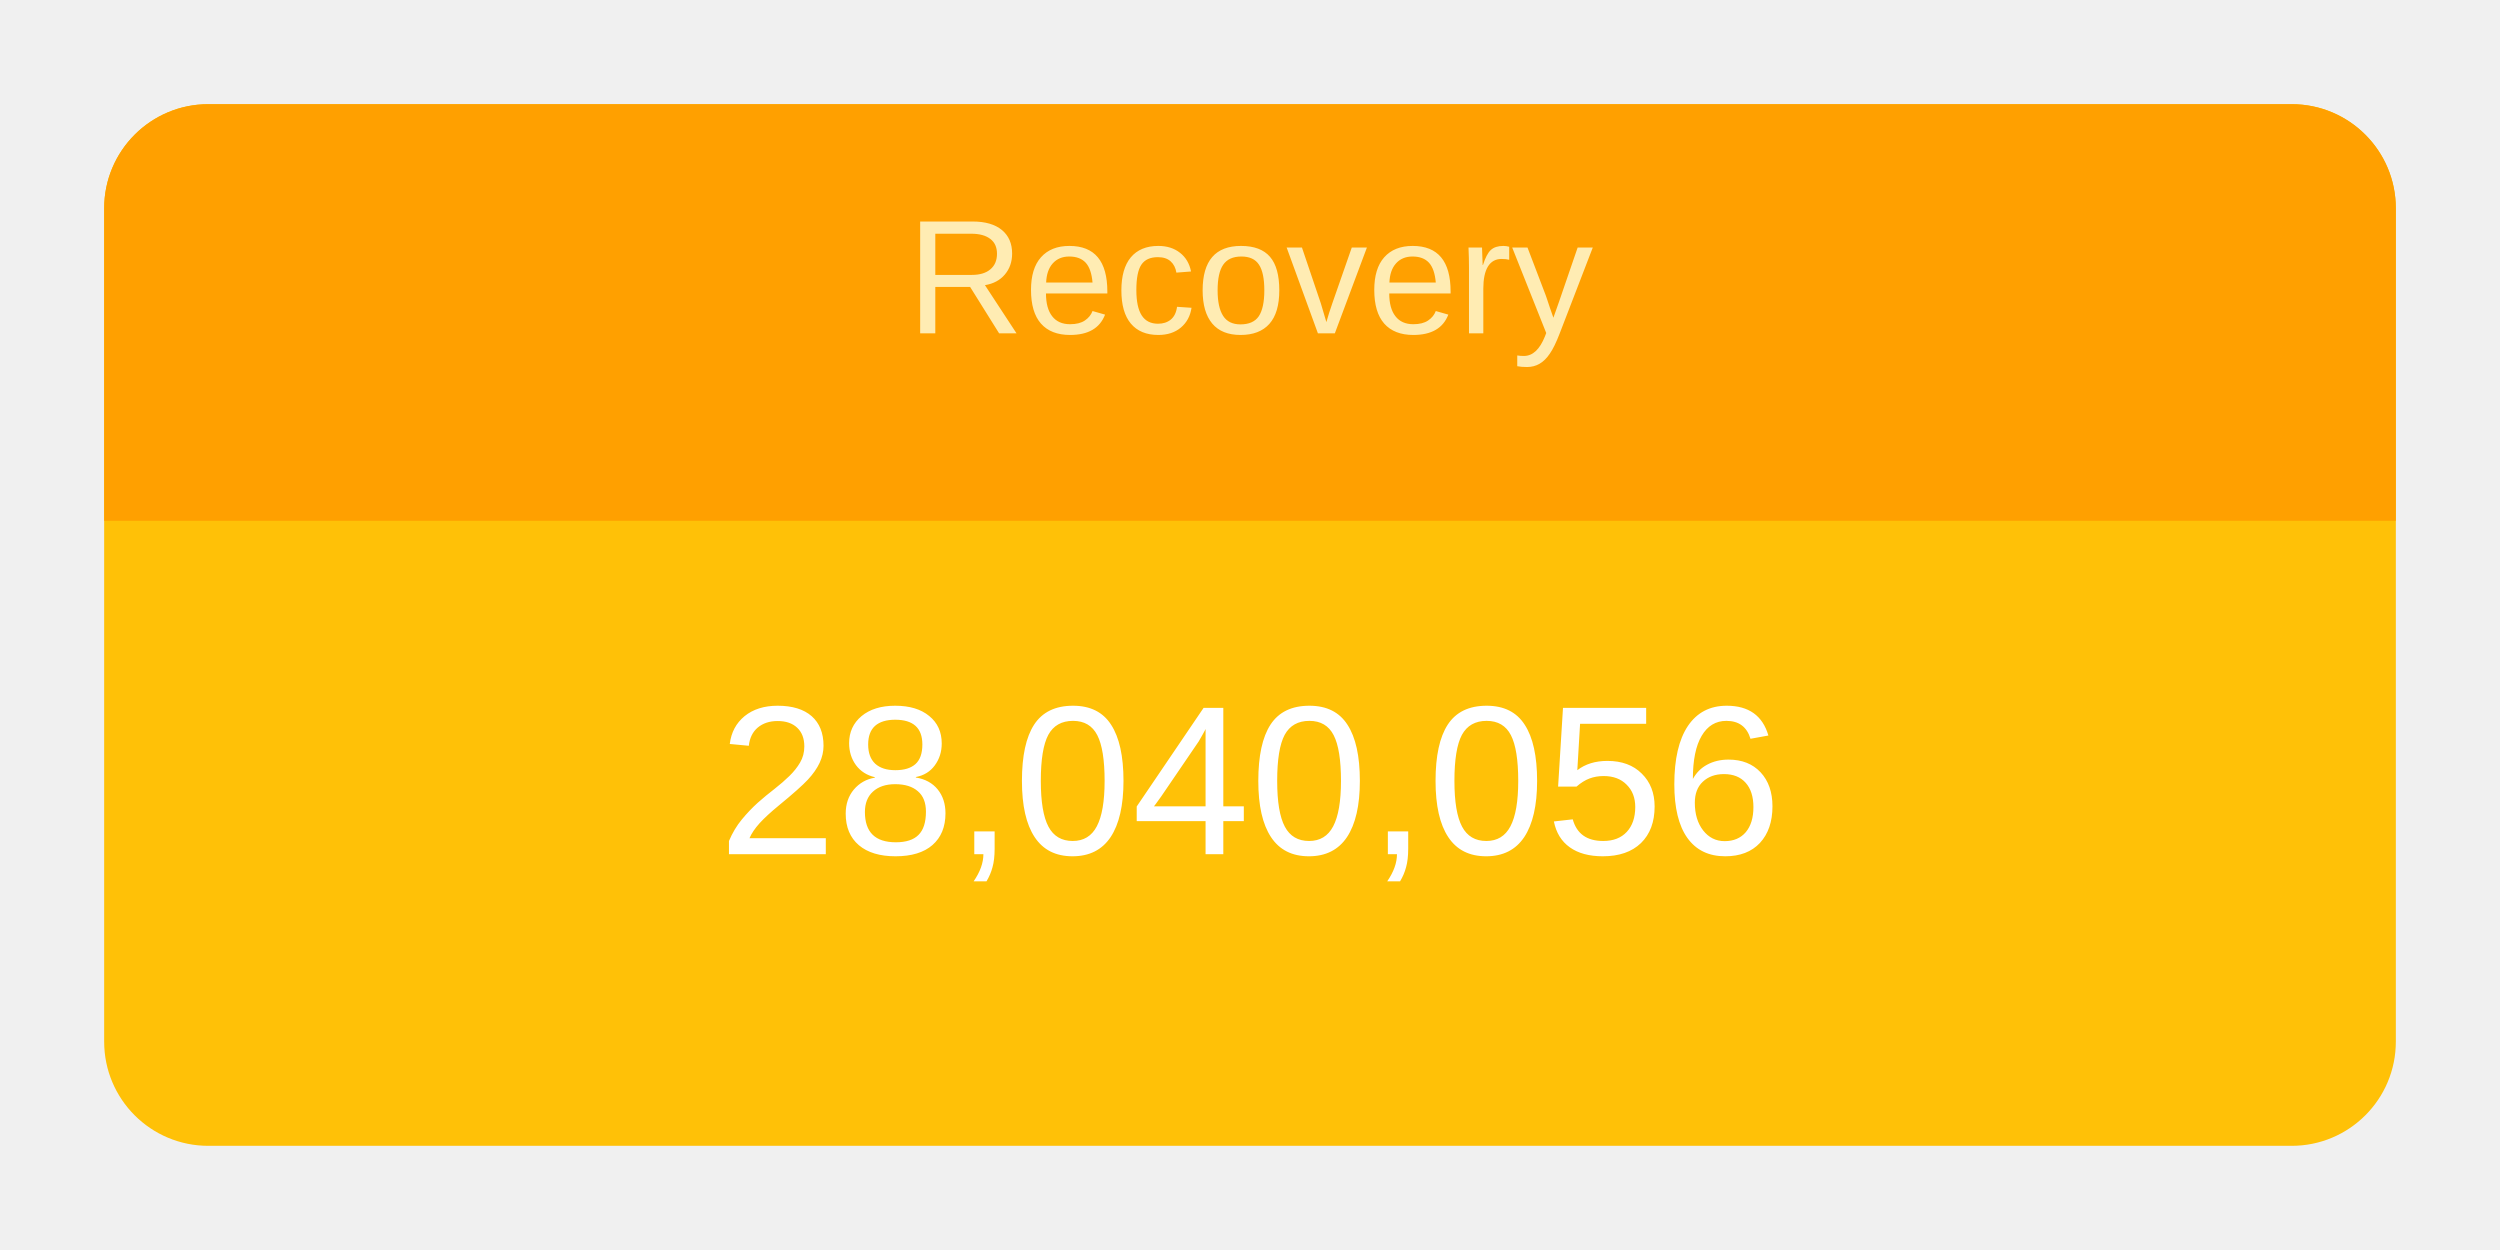
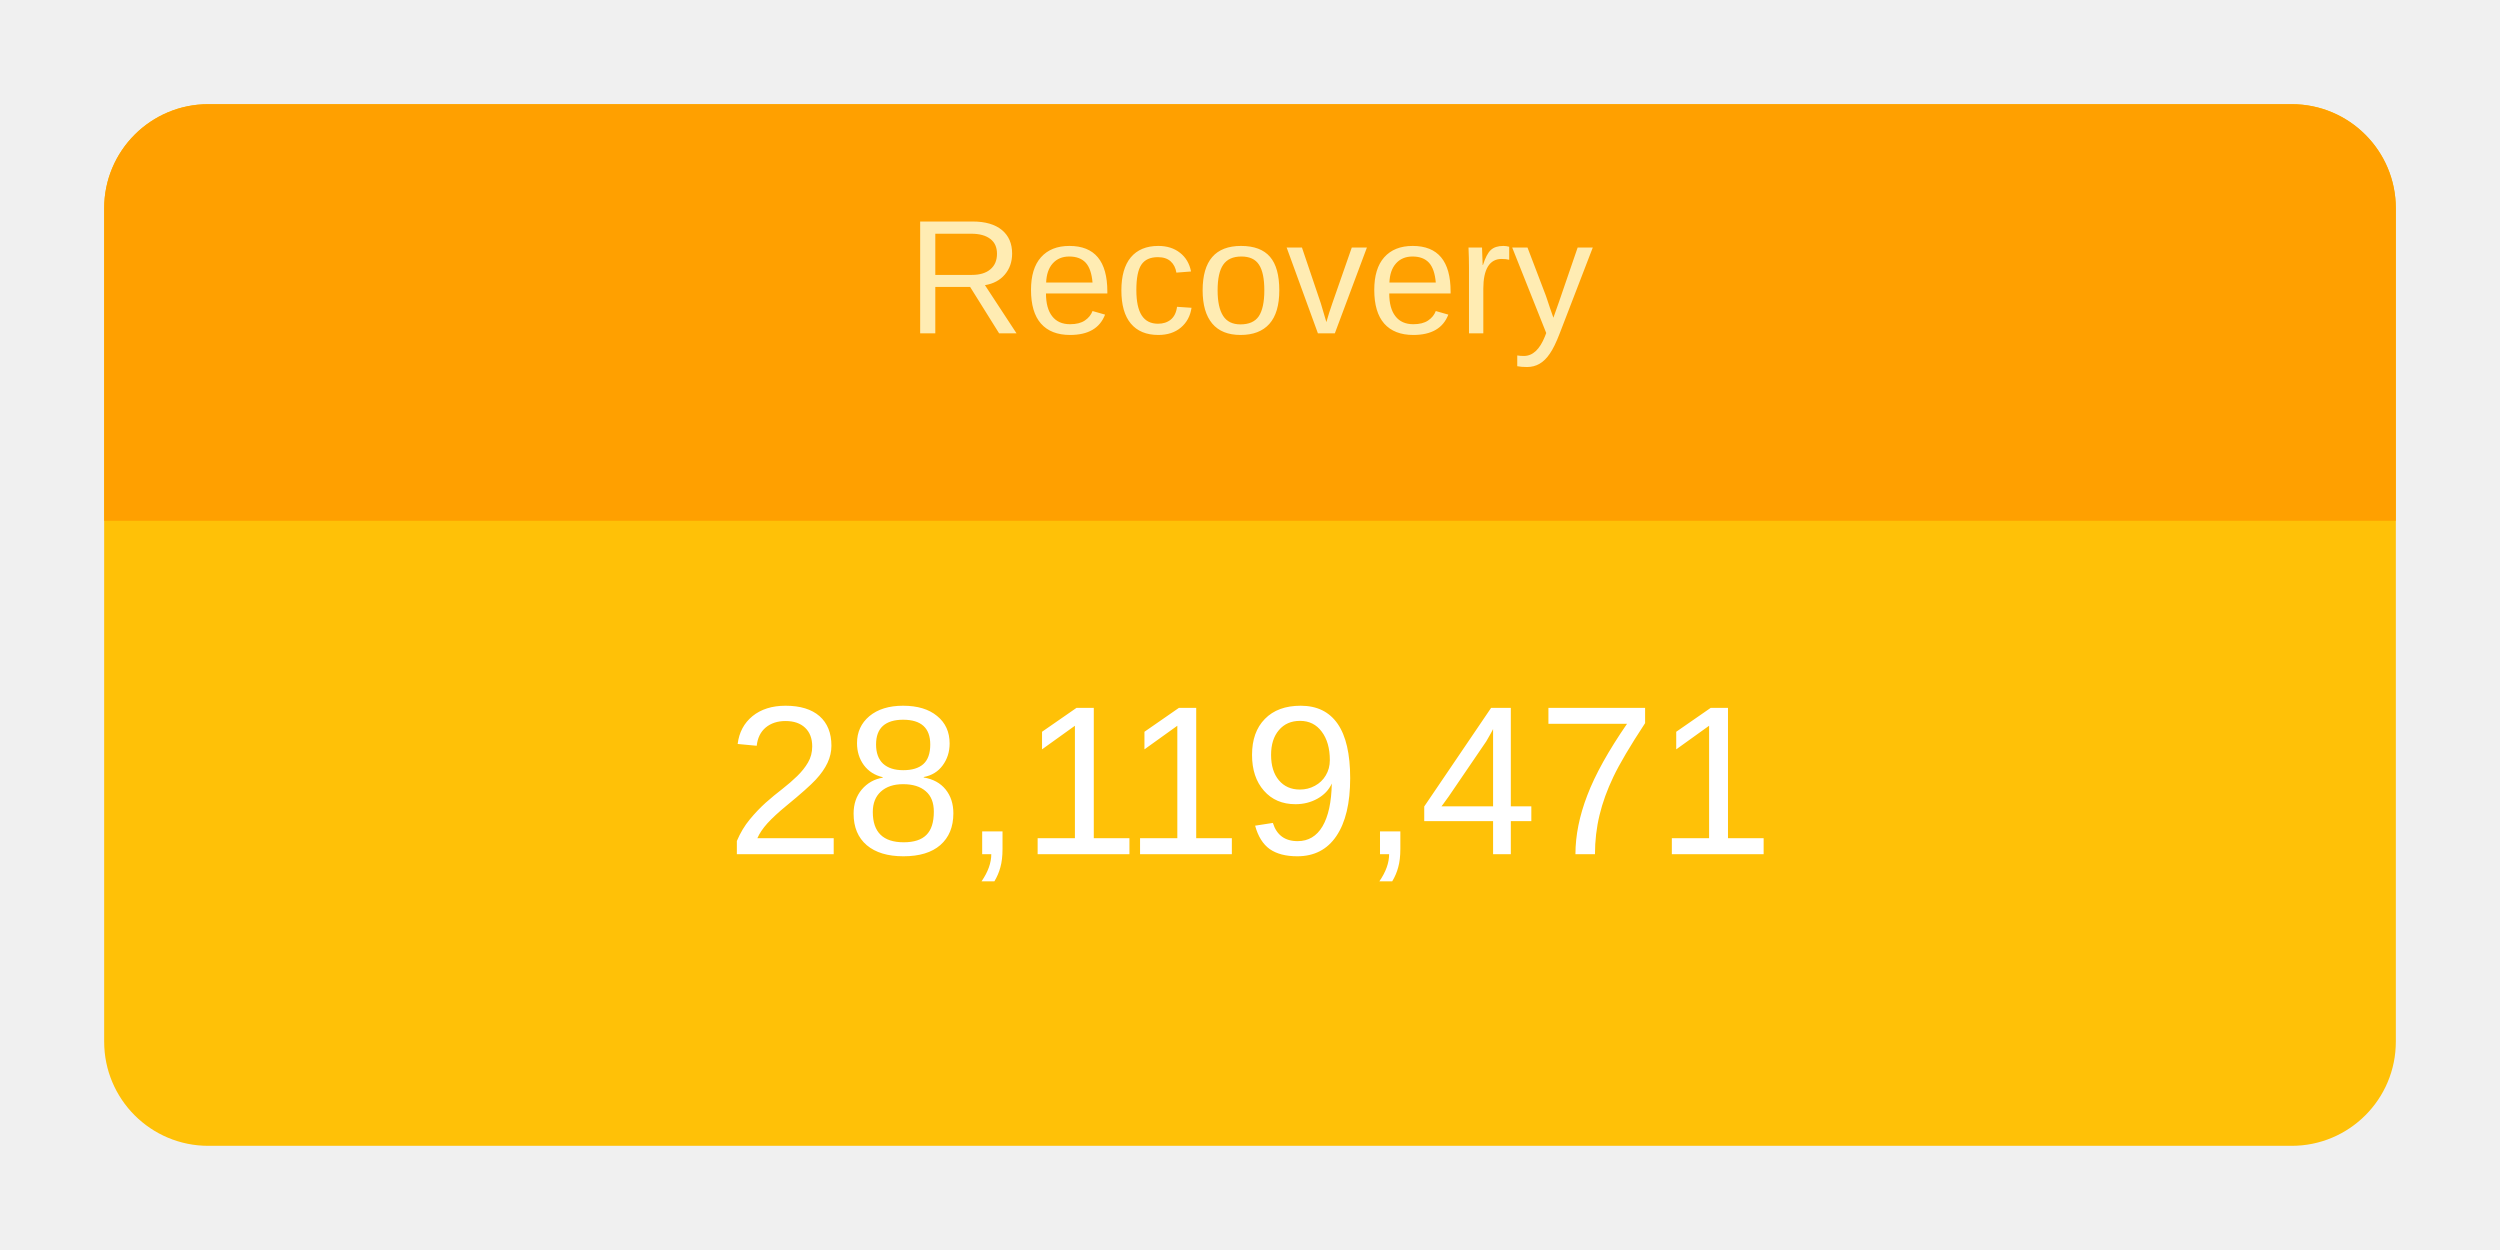
<svg xmlns="http://www.w3.org/2000/svg" height="120" viewBox="" width="240">
  <g transform="translate(10,10)">
    <rect rx="10" ry="10" width="220" height="100" style="fill: #ffc107; stroke-width: 5;" />
    <svg width="220" height="100">
      <text x="50%" y="72%" alignment-baseline="middle" text-anchor="middle" fill="white" font-size="1.7em" font-family="Arial, Helvetica, sans-serif">
-         28,040,056
+         28,119,471
      </text>
    </svg>
    <path fill="#FFA000" d=" M 210 0              a 10 10 0 0 1 10 10              v 30             h-220             v-30             a 10 10 0 0 1 10 -10" />
    <svg width="220" height="40">
      <text x="50%" y="55%" alignment-baseline="middle" text-anchor="middle" fill="#FFECB3" font-size="1.3em" font-family="Arial, Helvetica, sans-serif">
        Recovery
      </text>
    </svg>
  </g>
</svg>
